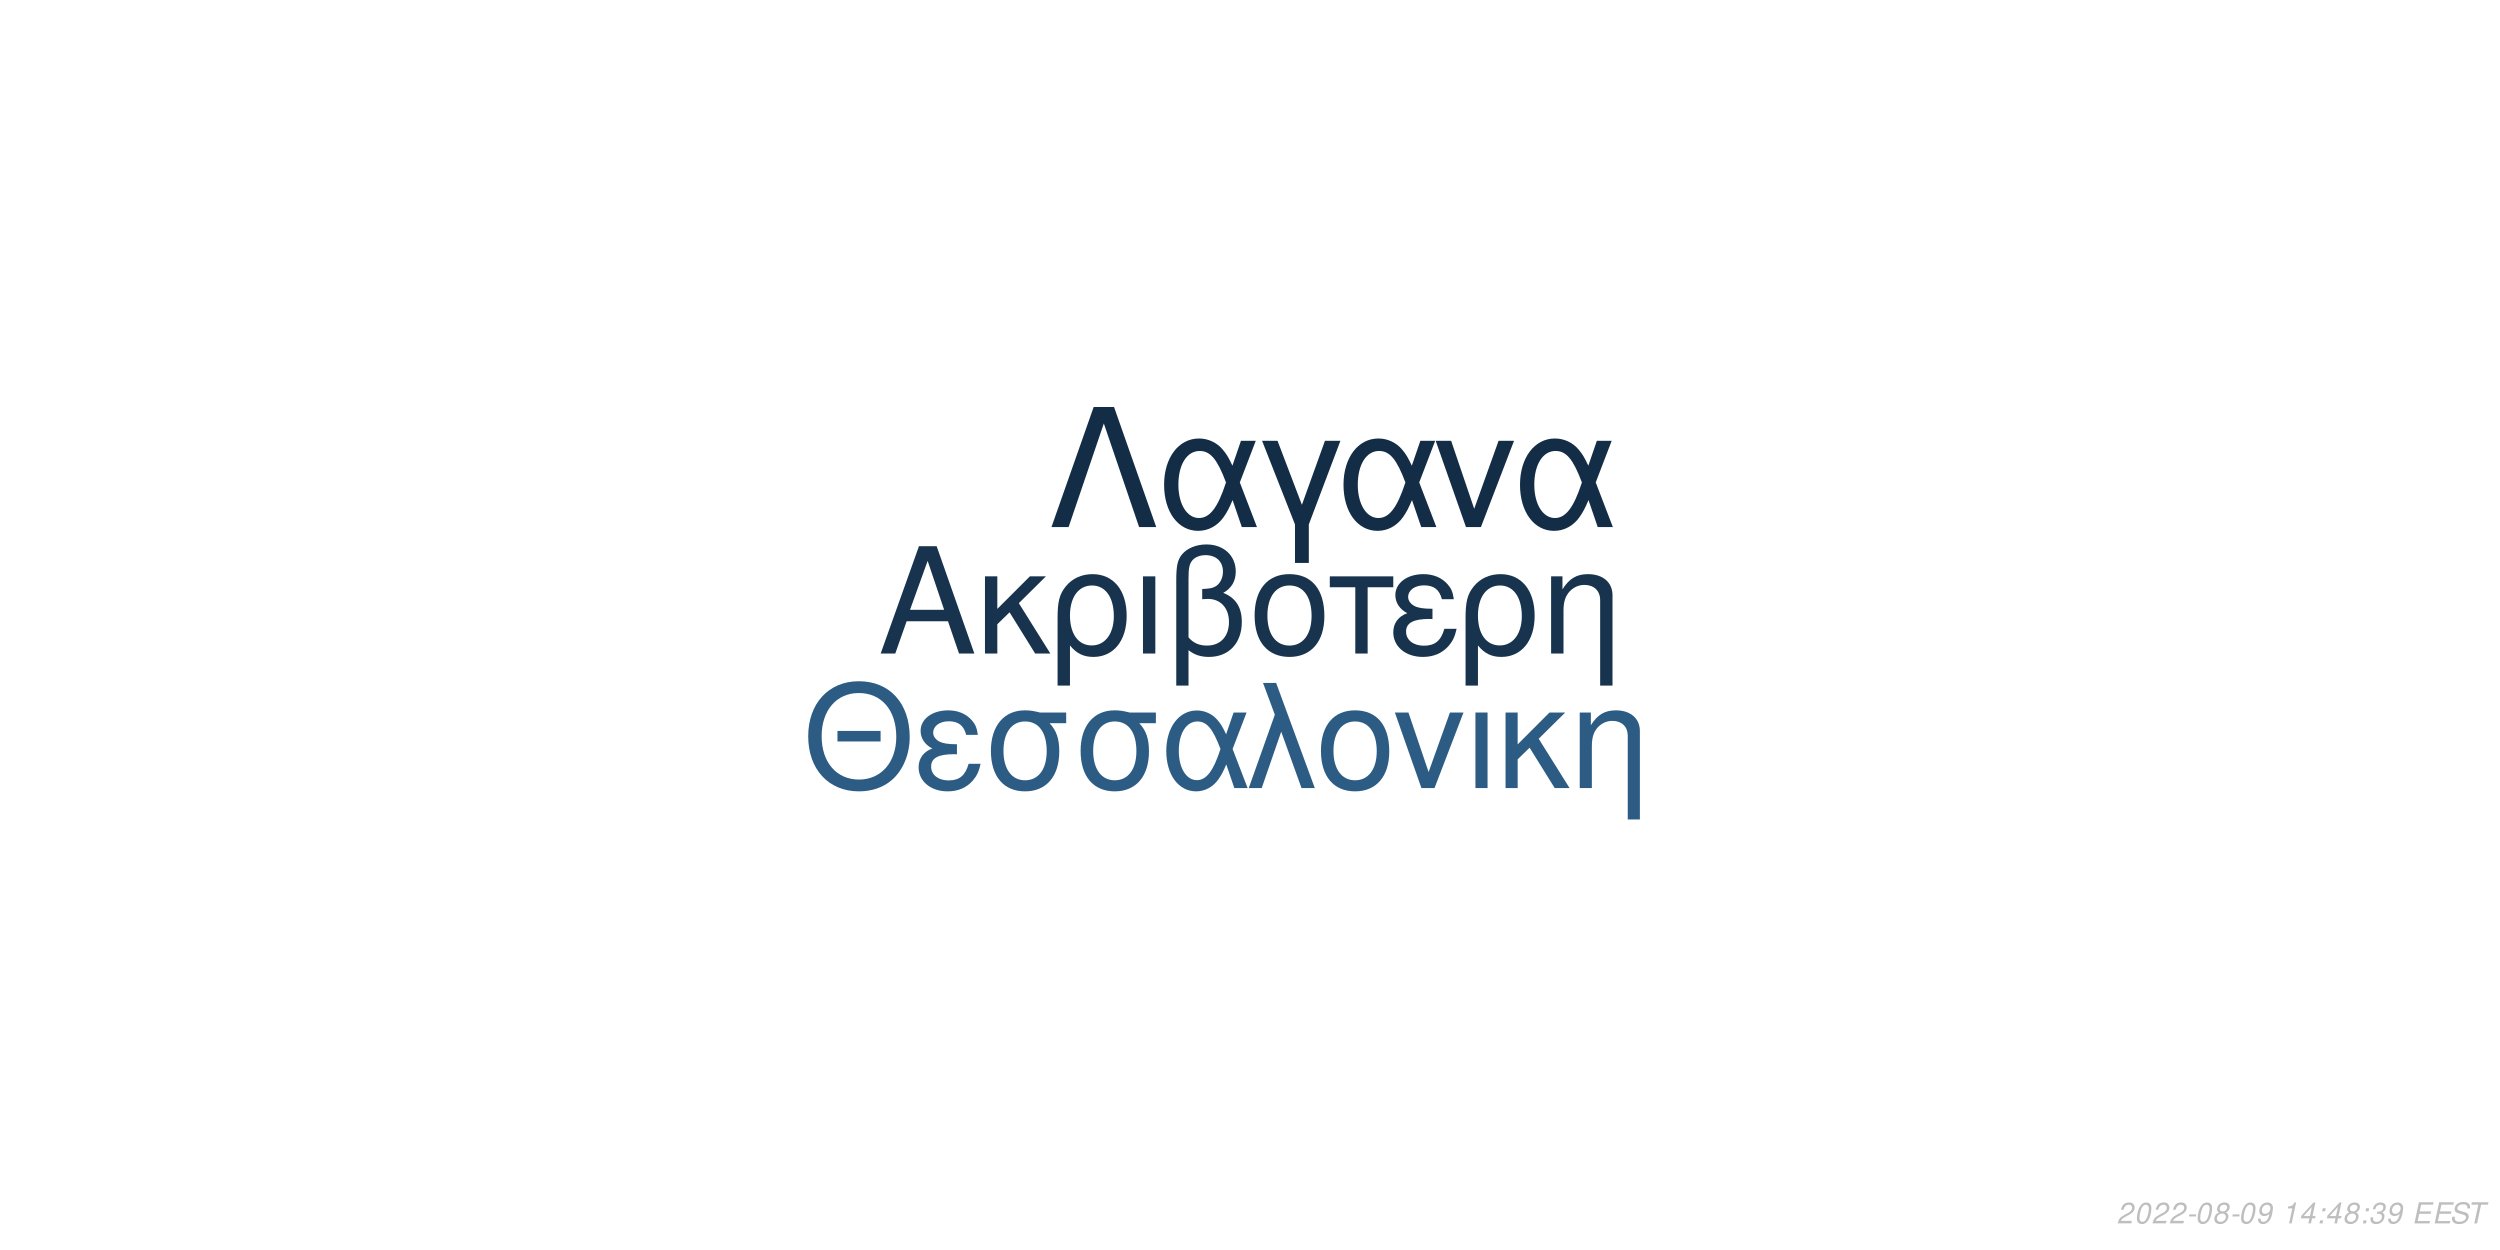
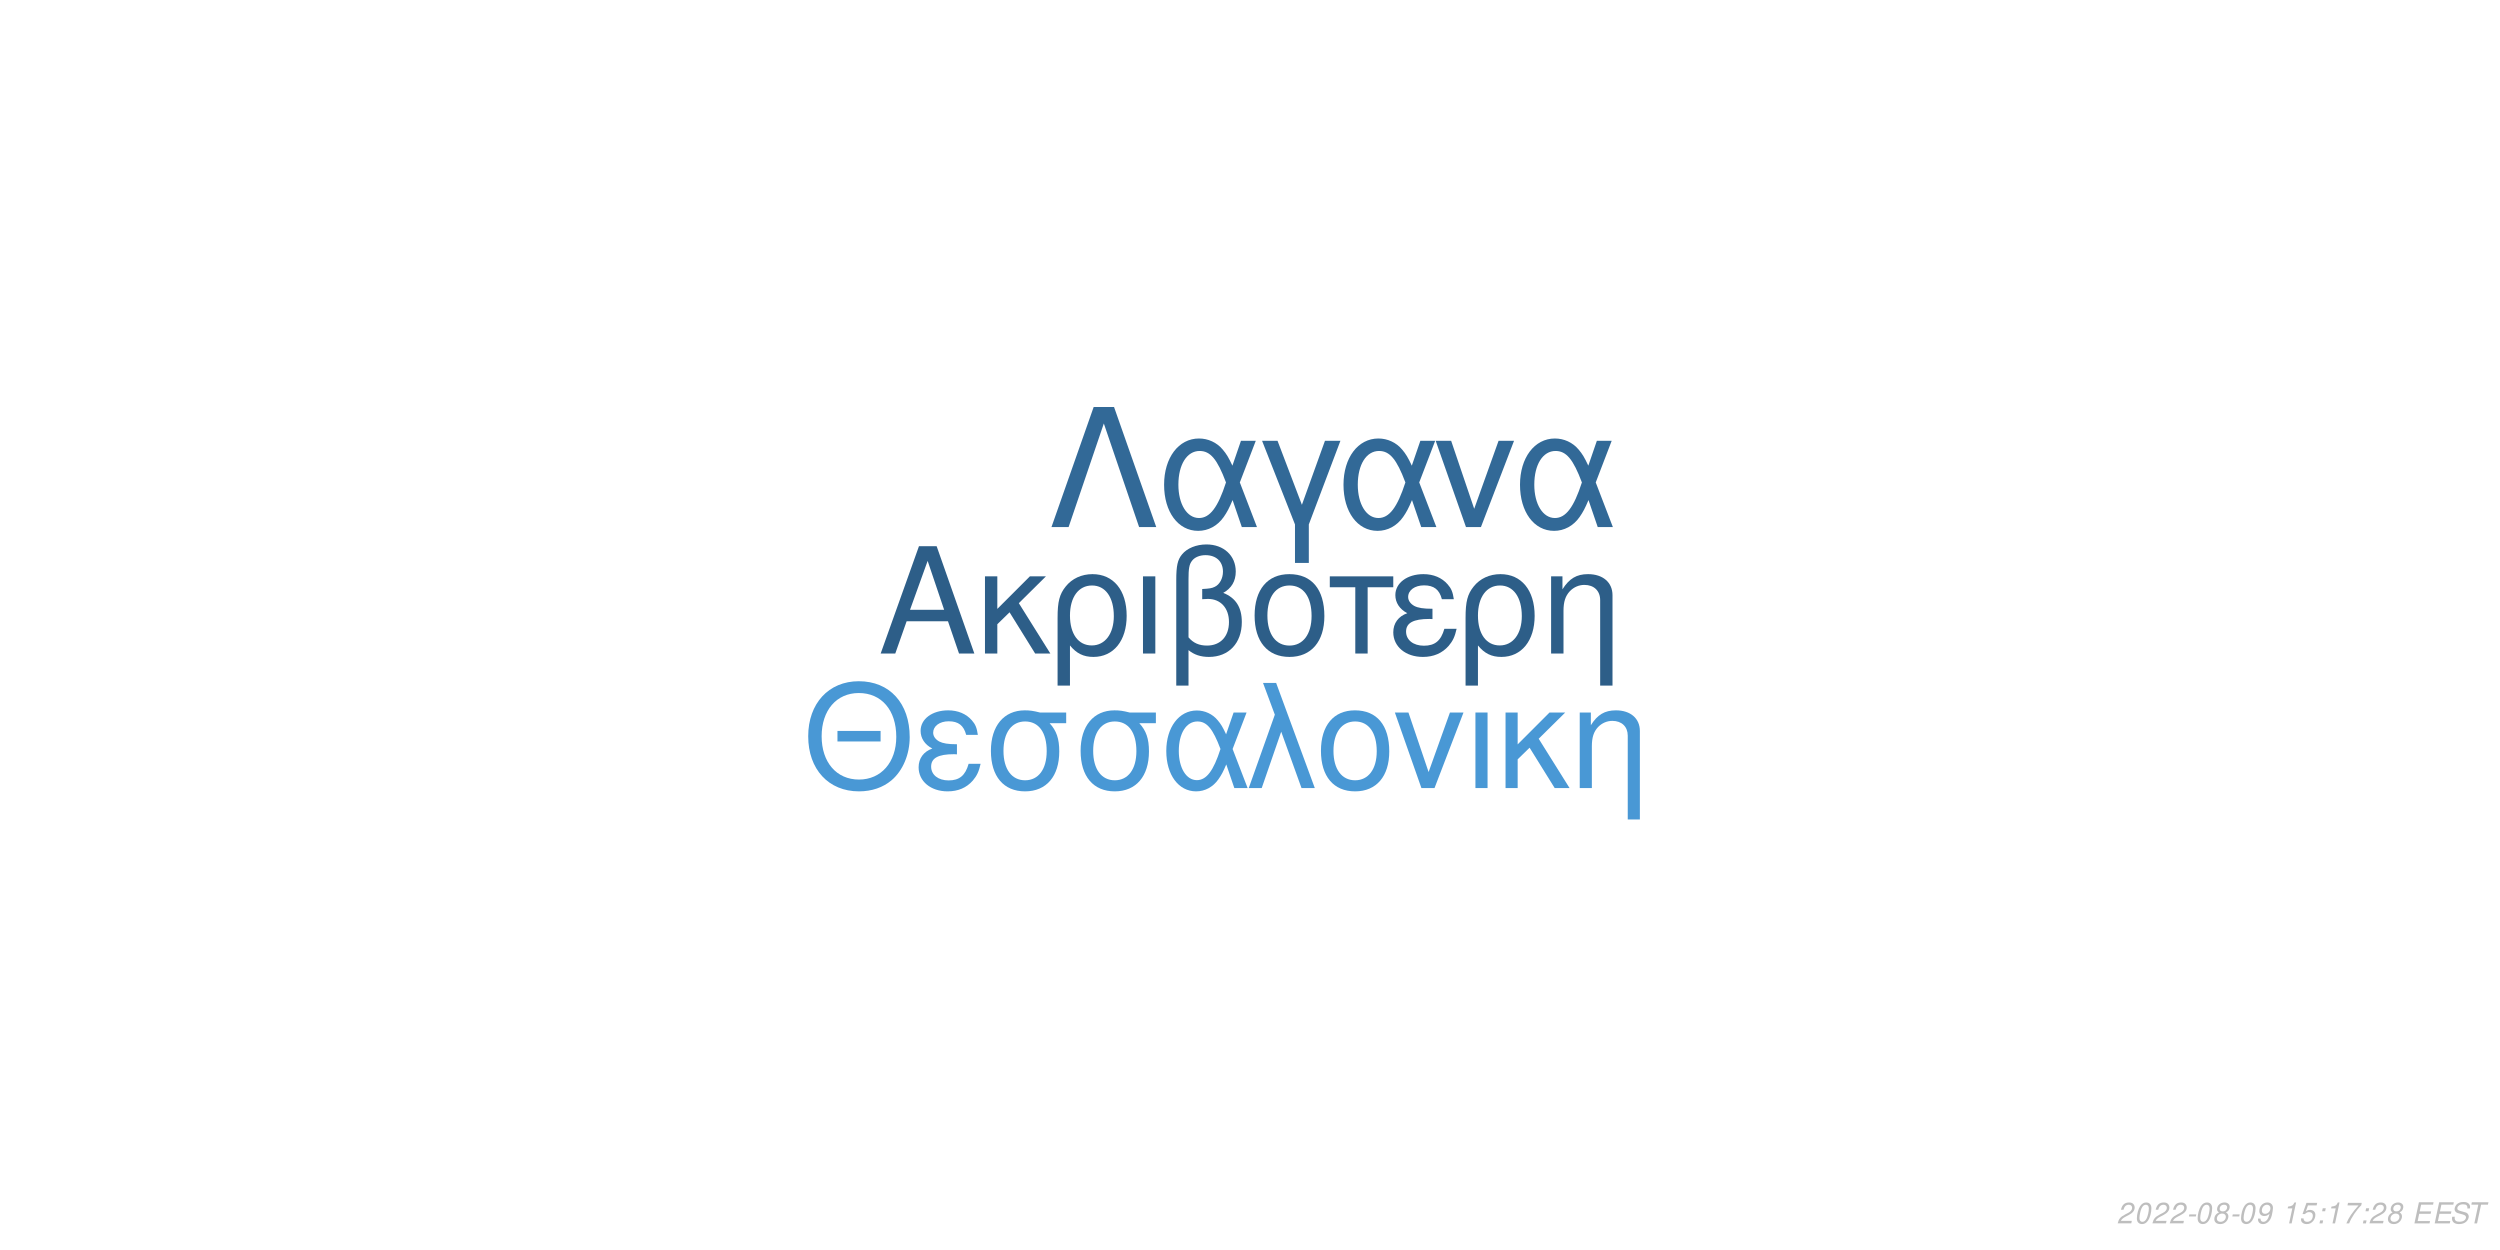
<svg xmlns="http://www.w3.org/2000/svg" xmlns:xlink="http://www.w3.org/1999/xlink" width="864pt" height="432pt" viewBox="0 0 864 432" version="1.1">
  <defs>
    <g>
      <symbol overflow="visible" id="glyph0-0">
        <path style="stroke:none;" d="" />
      </symbol>
      <symbol overflow="visible" id="glyph0-1">
        <path style="stroke:none;" d="M 24.125 -11.141 L 27.938 0 L 33.234 0 L 20.203 -37.094 L 14.094 -37.094 L 0.859 0 L 5.906 0 L 9.828 -11.141 Z M 22.797 -15.109 L 11 -15.109 L 17.094 -32.016 Z M 22.797 -15.109 " />
      </symbol>
      <symbol overflow="visible" id="glyph0-2">
        <path style="stroke:none;" d="M 7.172 -15.422 L 7.172 -26.672 L 2.906 -26.672 L 2.906 0 L 7.172 0 L 7.172 -10.125 L 11.406 -14.25 L 20.25 0 L 25.5 0 L 14.609 -17.406 L 23.969 -26.672 L 18.422 -26.672 Z M 7.172 -15.422 " />
      </symbol>
      <symbol overflow="visible" id="glyph0-3">
        <path style="stroke:none;" d="M 3 11.094 L 7.281 11.094 L 7.281 -2.797 C 9.516 -0.047 11.953 1.172 15.375 1.172 C 22.344 1.172 26.875 -4.422 26.875 -13.031 C 26.875 -21.891 22.297 -27.438 15.062 -27.438 C 11.297 -27.438 7.984 -25.906 5.797 -23.156 C 3.672 -20.516 3 -17.969 3 -12.359 Z M 14.906 -23.516 C 19.547 -23.516 22.438 -19.438 22.438 -12.922 C 22.438 -6.812 19.391 -2.797 14.812 -2.797 C 10.172 -2.797 7.281 -6.766 7.281 -13.125 C 7.281 -19.484 10.234 -23.516 14.906 -23.516 Z M 14.906 -23.516 " />
      </symbol>
      <symbol overflow="visible" id="glyph0-4">
        <path style="stroke:none;" d="M 3.516 0 L 7.781 0 L 7.781 -26.672 L 3.516 -26.672 Z M 3.516 0 " />
      </symbol>
      <symbol overflow="visible" id="glyph0-5">
        <path style="stroke:none;" d="M 4.016 11.094 L 8.25 11.094 L 8.25 -1.172 C 10.172 0.406 12.422 1.172 15.312 1.172 C 22.188 1.172 26.672 -3.609 26.672 -10.891 C 26.672 -15.984 24.578 -19.234 20.25 -20.969 C 23.109 -22.547 24.578 -25.031 24.578 -28.344 C 24.578 -33.844 20.406 -37.703 14.453 -37.703 C 10.938 -37.703 7.734 -36.391 6 -34.25 C 4.484 -32.422 4.016 -30.328 4.016 -25.391 Z M 8.25 -25.656 C 8.25 -29.359 8.5 -30.844 9.469 -32.062 C 10.375 -33.281 12.156 -34 14.094 -34 C 17.812 -34 20.156 -31.812 20.156 -28.297 C 20.156 -25.953 18.984 -23.812 17.297 -23.047 C 16.281 -22.547 15.469 -22.438 12.984 -22.297 L 12.984 -18.781 C 13.734 -18.828 14.344 -18.875 14.969 -18.875 C 19.344 -18.875 22.234 -15.719 22.234 -10.891 C 22.234 -5.906 19.281 -2.75 14.656 -2.75 C 11.953 -2.75 9.922 -3.609 8.25 -5.594 Z M 8.25 -25.656 " />
      </symbol>
      <symbol overflow="visible" id="glyph0-6">
        <path style="stroke:none;" d="M 14.094 -27.438 C 6.562 -27.438 2.094 -22.094 2.094 -13.125 C 2.094 -4.125 6.562 1.172 14.141 1.172 C 21.672 1.172 26.203 -4.172 26.203 -12.922 C 26.203 -22.188 21.828 -27.438 14.094 -27.438 Z M 14.141 -23.516 C 18.938 -23.516 21.781 -19.594 21.781 -12.984 C 21.781 -6.672 18.828 -2.75 14.141 -2.75 C 9.422 -2.75 6.516 -6.672 6.516 -13.125 C 6.516 -19.594 9.422 -23.516 14.141 -23.516 Z M 14.141 -23.516 " />
      </symbol>
      <symbol overflow="visible" id="glyph0-7">
        <path style="stroke:none;" d="M 7.891 0 L 12.156 0 L 12.156 -22.906 L 21.016 -22.906 L 21.016 -26.672 L -0.922 -26.672 L -0.922 -22.906 L 7.891 -22.906 Z M 7.891 0 " />
      </symbol>
      <symbol overflow="visible" id="glyph0-8">
        <path style="stroke:none;" d="M 14.562 -15.469 C 11.344 -15.469 9.562 -15.781 8.297 -16.438 C 6.922 -17.203 6.156 -18.328 6.156 -19.547 C 6.156 -21.891 8.453 -23.562 11.656 -23.562 C 15.062 -23.562 16.953 -22.094 17.812 -18.781 L 21.938 -18.781 C 21.578 -21.266 21.062 -22.5 19.797 -23.922 C 17.812 -26.203 14.906 -27.438 11.453 -27.438 C 5.797 -27.438 1.734 -24.375 1.734 -20.203 C 1.734 -17.609 3.156 -15.375 5.859 -13.938 C 2.797 -12.875 1.016 -10.484 1.016 -7.328 C 1.016 -2.391 5.297 1.172 11.25 1.172 C 14.969 1.172 17.906 -0.109 20.156 -2.641 C 21.578 -4.328 22.297 -5.797 22.906 -8.547 L 18.672 -8.547 C 17.5 -4.422 15.422 -2.703 11.609 -2.703 C 7.938 -2.703 5.438 -4.688 5.438 -7.578 C 5.438 -10.578 7.938 -11.953 13.484 -11.953 C 13.641 -11.953 14.094 -11.953 14.562 -11.906 Z M 14.562 -15.469 " />
      </symbol>
      <symbol overflow="visible" id="glyph0-9">
        <path style="stroke:none;" d="M 3.562 -26.672 L 3.562 0 L 7.844 0 L 7.844 -14.703 C 7.844 -17.906 8.5 -19.891 10.031 -21.531 C 11.406 -22.953 13.188 -23.719 15.062 -23.719 C 18.375 -23.719 20.516 -21.672 20.516 -18.469 L 20.516 11.094 L 24.781 11.094 L 24.781 -20.156 C 24.781 -24.578 21.469 -27.438 16.328 -27.438 C 12.359 -27.438 9.828 -25.906 7.484 -22.188 L 7.484 -26.672 Z M 3.562 -26.672 " />
      </symbol>
      <symbol overflow="visible" id="glyph1-0">
        <path style="stroke:none;" d="" />
      </symbol>
      <symbol overflow="visible" id="glyph1-1">
        <path style="stroke:none;" d="M 26.859 -19.734 L 11.953 -19.734 L 11.953 -16.094 L 26.859 -16.094 Z M 19.328 -36.922 C 8.922 -36.922 1.844 -29.25 1.844 -17.891 C 1.844 -6.484 8.875 1.141 19.391 1.141 C 23.812 1.141 27.703 -0.203 30.641 -2.688 C 34.578 -6.031 36.922 -11.656 36.922 -17.594 C 36.922 -29.297 30 -36.922 19.328 -36.922 Z M 19.328 -32.844 C 27.203 -32.844 32.281 -26.906 32.281 -17.688 C 32.281 -8.922 27.062 -2.938 19.391 -2.938 C 11.609 -2.938 6.484 -8.922 6.484 -17.891 C 6.484 -26.859 11.609 -32.844 19.328 -32.844 Z M 19.328 -32.844 " />
      </symbol>
      <symbol overflow="visible" id="glyph1-2">
        <path style="stroke:none;" d="M 14.25 -15.141 C 11.109 -15.141 9.375 -15.453 8.125 -16.094 C 6.781 -16.844 6.031 -17.938 6.031 -19.141 C 6.031 -21.422 8.266 -23.078 11.406 -23.078 C 14.75 -23.078 16.594 -21.625 17.438 -18.391 L 21.469 -18.391 C 21.125 -20.828 20.625 -22.031 19.391 -23.422 C 17.438 -25.656 14.594 -26.859 11.219 -26.859 C 5.688 -26.859 1.688 -23.875 1.688 -19.781 C 1.688 -17.234 3.094 -15.047 5.734 -13.656 C 2.734 -12.609 1 -10.266 1 -7.172 C 1 -2.344 5.188 1.141 11.016 1.141 C 14.656 1.141 17.547 -0.094 19.734 -2.594 C 21.125 -4.234 21.828 -5.688 22.422 -8.375 L 18.281 -8.375 C 17.141 -4.328 15.094 -2.641 11.359 -2.641 C 7.766 -2.641 5.328 -4.578 5.328 -7.422 C 5.328 -10.359 7.766 -11.703 13.203 -11.703 C 13.359 -11.703 13.797 -11.703 14.25 -11.656 Z M 14.25 -15.141 " />
      </symbol>
      <symbol overflow="visible" id="glyph1-3">
        <path style="stroke:none;" d="M 29 -26.109 L 19.938 -26.109 C 17.594 -26.703 16.438 -26.859 14.703 -26.859 C 7.469 -26.859 2.984 -21.469 2.984 -12.859 C 2.984 -4.031 7.375 1.141 14.797 1.141 C 22.172 1.141 26.609 -4.078 26.609 -12.656 C 26.609 -17.047 25.656 -19.828 23.266 -22.422 L 29 -22.422 Z M 14.797 -23.016 C 19.531 -23.016 22.266 -19.234 22.266 -12.75 C 22.266 -6.531 19.438 -2.688 14.797 -2.688 C 10.172 -2.688 7.328 -6.531 7.328 -12.859 C 7.328 -19.188 10.172 -23.016 14.797 -23.016 Z M 14.797 -23.016 " />
      </symbol>
      <symbol overflow="visible" id="glyph1-4">
        <path style="stroke:none;" d="M 29.344 -26.109 L 24.859 -26.109 L 22.266 -18.578 C 21.125 -21.031 20.484 -22.125 19.328 -23.469 C 17.547 -25.609 14.906 -26.812 12.156 -26.812 C 5.984 -26.812 1.594 -20.984 1.594 -12.812 C 1.594 -4.578 5.828 1.141 11.906 1.141 C 14.953 1.141 17.734 -0.344 19.625 -3.047 C 20.672 -4.531 21.281 -5.688 22.328 -8.172 L 25.109 0 L 29.703 0 L 24.516 -13.5 Z M 20.328 -13.5 C 17.891 -5.922 15.453 -2.734 12.156 -2.734 C 8.516 -2.734 5.922 -6.922 5.922 -12.812 C 5.922 -18.938 8.516 -23.016 12.359 -23.016 C 15.594 -23.016 17.688 -20.531 20.328 -13.5 Z M 20.328 -13.5 " />
      </symbol>
      <symbol overflow="visible" id="glyph1-5">
        <path style="stroke:none;" d="M 1.094 0 L 5.578 0 L 12.312 -19.484 L 19.328 0 L 23.922 0 L 10.562 -36.328 L 6.031 -36.328 L 10.109 -25.359 Z M 1.094 0 " />
      </symbol>
      <symbol overflow="visible" id="glyph1-6">
        <path style="stroke:none;" d="M 13.797 -26.859 C 6.422 -26.859 2.047 -21.625 2.047 -12.859 C 2.047 -4.031 6.422 1.141 13.859 1.141 C 21.234 1.141 25.656 -4.078 25.656 -12.656 C 25.656 -21.719 21.375 -26.859 13.797 -26.859 Z M 13.859 -23.016 C 18.531 -23.016 21.328 -19.188 21.328 -12.703 C 21.328 -6.531 18.438 -2.688 13.859 -2.688 C 9.219 -2.688 6.375 -6.531 6.375 -12.859 C 6.375 -19.188 9.219 -23.016 13.859 -23.016 Z M 13.859 -23.016 " />
      </symbol>
      <symbol overflow="visible" id="glyph1-7">
        <path style="stroke:none;" d="M 14.297 0 L 24.312 -26.109 L 19.625 -26.109 L 12.25 -5.531 L 5.281 -26.109 L 0.594 -26.109 L 9.766 0 Z M 14.297 0 " />
      </symbol>
      <symbol overflow="visible" id="glyph1-8">
        <path style="stroke:none;" d="M 3.438 0 L 7.625 0 L 7.625 -26.109 L 3.438 -26.109 Z M 3.438 0 " />
      </symbol>
      <symbol overflow="visible" id="glyph1-9">
        <path style="stroke:none;" d="M 7.031 -15.094 L 7.031 -26.109 L 2.844 -26.109 L 2.844 0 L 7.031 0 L 7.031 -9.922 L 11.156 -13.953 L 19.828 0 L 24.969 0 L 14.297 -17.047 L 23.469 -26.109 L 18.031 -26.109 Z M 7.031 -15.094 " />
      </symbol>
      <symbol overflow="visible" id="glyph1-10">
        <path style="stroke:none;" d="M 3.484 -26.109 L 3.484 0 L 7.672 0 L 7.672 -14.406 C 7.672 -17.547 8.328 -19.484 9.812 -21.078 C 11.156 -22.469 12.906 -23.219 14.75 -23.219 C 17.984 -23.219 20.078 -21.234 20.078 -18.094 L 20.078 10.859 L 24.266 10.859 L 24.266 -19.734 C 24.266 -24.062 21.031 -26.859 16 -26.859 C 12.109 -26.859 9.609 -25.359 7.328 -21.719 L 7.328 -26.109 Z M 3.484 -26.109 " />
      </symbol>
      <symbol overflow="visible" id="glyph2-0">
        <path style="stroke:none;" d="" />
      </symbol>
      <symbol overflow="visible" id="glyph2-1">
        <path style="stroke:none;" d="M 22.531 -41.484 L 15.484 -41.484 L 0.906 0 L 6.828 0 L 19 -35.797 L 31.188 0 L 37.109 0 Z M 22.531 -41.484 " />
      </symbol>
      <symbol overflow="visible" id="glyph2-2">
        <path style="stroke:none;" d="M 33.516 -29.812 L 28.391 -29.812 L 25.438 -21.219 C 24.125 -24.016 23.391 -25.266 22.078 -26.797 C 20.031 -29.25 17.016 -30.609 13.891 -30.609 C 6.828 -30.609 1.828 -23.953 1.828 -14.625 C 1.828 -5.234 6.656 1.312 13.594 1.312 C 17.078 1.312 20.266 -0.391 22.422 -3.469 C 23.609 -5.172 24.297 -6.484 25.5 -9.328 L 28.688 0 L 33.922 0 L 28 -15.422 Z M 23.219 -15.422 C 20.422 -6.766 17.641 -3.125 13.891 -3.125 C 9.734 -3.125 6.766 -7.906 6.766 -14.625 C 6.766 -21.625 9.734 -26.297 14.109 -26.297 C 17.812 -26.297 20.203 -23.453 23.219 -15.422 Z M 23.219 -15.422 " />
      </symbol>
      <symbol overflow="visible" id="glyph2-3">
        <path style="stroke:none;" d="M 12.062 12.406 L 16.844 12.406 L 16.844 -0.906 L 27.766 -29.812 L 22.422 -29.812 L 14.453 -7.688 L 6.031 -29.812 L 0.688 -29.812 L 12.062 -0.906 Z M 12.062 12.406 " />
      </symbol>
      <symbol overflow="visible" id="glyph2-4">
        <path style="stroke:none;" d="M 16.328 0 L 27.766 -29.812 L 22.422 -29.812 L 14 -6.312 L 6.031 -29.812 L 0.688 -29.812 L 11.156 0 Z M 16.328 0 " />
      </symbol>
      <symbol overflow="visible" id="glyph3-0">
        <path style="stroke:none;" d="" />
      </symbol>
      <symbol overflow="visible" id="glyph3-1">
        <path style="stroke:none;" d="M 5.234 -0.875 L 1.469 -0.875 C 1.641 -1.375 2.203 -1.891 3.109 -2.344 L 4.234 -2.938 C 5.562 -3.625 6.219 -4.469 6.219 -5.484 C 6.219 -5.938 6.062 -6.359 5.797 -6.656 C 5.469 -7.047 4.984 -7.234 4.312 -7.234 C 2.766 -7.234 1.891 -6.453 1.484 -4.734 L 2.375 -4.734 C 2.484 -5.188 2.609 -5.484 2.797 -5.75 C 3.094 -6.203 3.609 -6.453 4.188 -6.453 C 4.891 -6.453 5.344 -6.031 5.344 -5.375 C 5.344 -4.703 4.859 -4.094 4.016 -3.656 L 2.984 -3.125 C 1.234 -2.188 0.797 -1.656 0.344 -0.016 L 5.047 -0.016 Z M 5.234 -0.875 " />
      </symbol>
      <symbol overflow="visible" id="glyph3-2">
        <path style="stroke:none;" d="M 4.203 -7.234 C 3.375 -7.234 2.688 -6.812 2.125 -5.984 C 1.484 -5.047 0.984 -3.188 0.984 -1.734 C 0.984 -1.109 1.172 -0.562 1.484 -0.266 C 1.797 0.047 2.281 0.234 2.766 0.234 C 3.625 0.234 4.281 -0.156 4.859 -1.016 C 5.516 -1.953 6 -3.797 6 -5.266 C 6 -6.5 5.328 -7.234 4.203 -7.234 Z M 4.094 -6.453 C 4.734 -6.453 5.125 -5.984 5.125 -5.156 C 5.125 -4.203 4.781 -2.625 4.406 -1.812 C 3.984 -0.938 3.516 -0.547 2.875 -0.547 C 2.25 -0.547 1.875 -1.031 1.875 -1.828 C 1.875 -2.797 2.203 -4.344 2.594 -5.203 C 2.984 -6.047 3.453 -6.453 4.094 -6.453 Z M 4.094 -6.453 " />
      </symbol>
      <symbol overflow="visible" id="glyph3-3">
        <path style="stroke:none;" d="M 3.516 -3.125 L 1.125 -3.125 L 0.969 -2.406 L 3.359 -2.406 Z M 3.516 -3.125 " />
      </symbol>
      <symbol overflow="visible" id="glyph3-4">
        <path style="stroke:none;" d="M 4.766 -3.797 C 5.078 -3.969 5.234 -4.078 5.438 -4.234 C 5.812 -4.594 6.062 -5.172 6.062 -5.734 C 6.062 -6.625 5.344 -7.234 4.266 -7.234 C 2.812 -7.234 1.703 -6.219 1.703 -4.875 C 1.703 -4.406 1.875 -4.125 2.359 -3.812 C 1.297 -3.312 0.75 -2.516 0.75 -1.469 C 0.75 -0.438 1.547 0.234 2.812 0.234 C 3.656 0.234 4.359 -0.094 4.938 -0.734 C 5.359 -1.234 5.609 -1.859 5.609 -2.438 C 5.609 -3.047 5.312 -3.516 4.766 -3.797 Z M 4.109 -6.453 C 4.797 -6.453 5.188 -6.125 5.188 -5.578 C 5.188 -5.266 5.062 -4.922 4.859 -4.672 C 4.562 -4.312 4.188 -4.156 3.656 -4.156 C 2.984 -4.156 2.594 -4.453 2.594 -4.984 C 2.594 -5.859 3.203 -6.453 4.109 -6.453 Z M 3.453 -3.406 C 4.234 -3.406 4.734 -2.984 4.734 -2.312 C 4.734 -1.312 3.922 -0.547 2.875 -0.547 C 2.125 -0.547 1.625 -0.969 1.625 -1.625 C 1.625 -2.609 2.438 -3.406 3.453 -3.406 Z M 3.453 -3.406 " />
      </symbol>
      <symbol overflow="visible" id="glyph3-5">
        <path style="stroke:none;" d="M 0.844 -1.656 C 0.844 -1.547 0.844 -1.438 0.844 -1.375 C 0.844 -0.406 1.531 0.234 2.578 0.234 C 3.203 0.234 3.766 0.016 4.297 -0.438 C 4.938 -1 5.312 -1.656 5.594 -2.719 C 5.844 -3.672 6.016 -4.766 6.016 -5.375 C 6.016 -5.844 5.844 -6.328 5.547 -6.656 C 5.203 -7.031 4.703 -7.234 4.062 -7.234 C 2.516 -7.234 1.297 -5.938 1.297 -4.266 C 1.297 -3.203 1.984 -2.547 3.047 -2.547 C 3.484 -2.547 3.953 -2.672 4.281 -2.891 C 4.406 -2.984 4.547 -3.078 4.828 -3.344 C 4.438 -1.484 3.703 -0.547 2.703 -0.547 C 2.109 -0.547 1.719 -0.938 1.719 -1.547 L 1.719 -1.656 Z M 3.953 -6.453 C 4.625 -6.453 5.141 -5.953 5.141 -5.281 C 5.141 -4.188 4.312 -3.312 3.297 -3.312 C 2.594 -3.312 2.172 -3.734 2.172 -4.453 C 2.172 -5.562 2.984 -6.453 3.953 -6.453 Z M 3.953 -6.453 " />
      </symbol>
      <symbol overflow="visible" id="glyph3-6">
        <path style="stroke:none;" d="" />
      </symbol>
      <symbol overflow="visible" id="glyph3-7">
        <path style="stroke:none;" d="M 3.703 -5.188 L 2.594 0 L 3.469 0 L 5.016 -7.234 L 4.438 -7.234 C 3.906 -6.156 3.688 -6.016 2.234 -5.812 L 2.109 -5.188 Z M 3.703 -5.188 " />
      </symbol>
      <symbol overflow="visible" id="glyph3-8">
-         <path style="stroke:none;" d="M 3.625 -1.75 L 3.266 0 L 4.141 0 L 4.516 -1.75 L 5.562 -1.75 L 5.734 -2.531 L 4.688 -2.531 L 5.688 -7.234 L 5.016 -7.234 L 0.844 -2.672 L 0.641 -1.75 Z M 3.797 -2.531 L 1.594 -2.531 L 4.469 -5.703 Z M 3.797 -2.531 " />
+         <path style="stroke:none;" d="M 6.297 -7.094 L 2.594 -7.094 L 1.234 -3.234 L 2.047 -3.234 C 2.656 -3.766 2.938 -3.906 3.531 -3.906 C 4.328 -3.906 4.797 -3.453 4.797 -2.688 C 4.797 -1.438 3.969 -0.547 2.828 -0.547 C 2.031 -0.547 1.609 -0.938 1.578 -1.734 L 0.703 -1.734 L 0.703 -1.516 C 0.703 -0.938 0.844 -0.547 1.188 -0.266 C 1.562 0.062 2.078 0.234 2.703 0.234 C 3.656 0.234 4.391 -0.156 4.984 -0.922 C 5.422 -1.5 5.672 -2.234 5.672 -2.953 C 5.672 -4 4.938 -4.672 3.812 -4.672 C 3.328 -4.672 2.906 -4.547 2.406 -4.234 L 3.109 -6.219 L 6.109 -6.219 Z M 6.297 -7.094 " />
      </symbol>
      <symbol overflow="visible" id="glyph3-9">
        <path style="stroke:none;" d="M 2.359 -1.031 L 1.312 -1.031 L 1.094 0 L 2.141 0 Z M 3.266 -5.234 L 2.219 -5.234 L 2 -4.203 L 3.047 -4.203 Z M 3.266 -5.234 " />
      </symbol>
      <symbol overflow="visible" id="glyph3-10">
-         <path style="stroke:none;" d="M 2.922 -3.312 C 3.125 -3.344 3.234 -3.344 3.375 -3.344 C 4.203 -3.344 4.688 -3 4.688 -2.406 C 4.688 -1.312 3.906 -0.547 2.781 -0.547 C 2.047 -0.547 1.594 -0.938 1.594 -1.562 C 1.594 -1.719 1.609 -1.844 1.656 -2.094 L 0.766 -2.094 C 0.734 -1.797 0.719 -1.641 0.719 -1.469 C 0.719 -0.375 1.406 0.234 2.641 0.234 C 3.547 0.234 4.297 -0.078 4.812 -0.656 C 5.266 -1.156 5.562 -1.875 5.562 -2.547 C 5.562 -3.125 5.344 -3.453 4.797 -3.734 C 5.641 -4.234 6.016 -4.844 6.016 -5.734 C 6.016 -6.656 5.312 -7.234 4.203 -7.234 C 3.375 -7.234 2.672 -6.938 2.188 -6.375 C 1.891 -6.031 1.703 -5.641 1.516 -4.906 L 2.391 -4.906 C 2.5 -5.359 2.594 -5.594 2.734 -5.812 C 3.047 -6.234 3.516 -6.453 4.078 -6.453 C 4.734 -6.453 5.141 -6.125 5.141 -5.578 C 5.141 -5.188 5.016 -4.797 4.797 -4.547 C 4.516 -4.234 4 -4.062 3.266 -4.062 L 3.078 -4.062 Z M 2.922 -3.312 " />
+         <path style="stroke:none;" d="M 6.703 -7.094 L 1.953 -7.094 L 1.766 -6.219 L 5.594 -6.219 C 3.344 -3.688 2.266 -2.109 1.375 0 L 2.344 0 C 3.031 -1.906 4.828 -4.594 6.547 -6.281 Z M 6.703 -7.094 " />
      </symbol>
      <symbol overflow="visible" id="glyph3-11">
        <path style="stroke:none;" d="M 2.547 -3.312 L 6.5 -3.312 L 6.688 -4.141 L 2.719 -4.141 L 3.219 -6.469 L 7.344 -6.469 L 7.516 -7.297 L 2.453 -7.297 L 0.906 0 L 6.125 0 L 6.297 -0.812 L 2.016 -0.812 Z M 2.547 -3.312 " />
      </symbol>
      <symbol overflow="visible" id="glyph3-12">
        <path style="stroke:none;" d="M 7.062 -5.156 C 7.125 -5.438 7.141 -5.562 7.141 -5.703 C 7.141 -6.156 6.938 -6.594 6.594 -6.891 C 6.188 -7.25 5.656 -7.406 4.875 -7.406 C 3.844 -7.406 3.047 -7.125 2.5 -6.562 C 2.094 -6.141 1.781 -5.438 1.781 -4.922 C 1.781 -4.297 2.219 -3.766 2.891 -3.562 L 4.594 -3.094 C 5.406 -2.859 5.734 -2.578 5.734 -2.094 C 5.734 -1.781 5.547 -1.406 5.266 -1.141 C 4.844 -0.766 4.266 -0.578 3.453 -0.578 C 2.328 -0.578 1.812 -0.984 1.812 -1.906 C 1.812 -2.047 1.812 -2.125 1.844 -2.312 L 0.984 -2.312 C 0.906 -2.062 0.891 -1.906 0.891 -1.688 C 0.891 -0.484 1.797 0.234 3.297 0.234 C 4.359 0.234 5.234 -0.062 5.812 -0.609 C 6.344 -1.078 6.688 -1.797 6.688 -2.375 C 6.688 -2.641 6.609 -2.906 6.453 -3.156 C 6.234 -3.5 5.938 -3.703 5.469 -3.828 L 3.75 -4.312 C 2.984 -4.547 2.734 -4.734 2.734 -5.188 C 2.734 -5.547 2.875 -5.844 3.188 -6.109 C 3.547 -6.438 4.031 -6.594 4.703 -6.594 C 5.266 -6.594 5.688 -6.484 5.906 -6.297 C 6.094 -6.125 6.219 -5.797 6.219 -5.516 C 6.219 -5.422 6.203 -5.344 6.188 -5.156 Z M 7.062 -5.156 " />
      </symbol>
      <symbol overflow="visible" id="glyph3-13">
        <path style="stroke:none;" d="M 4.938 -6.469 L 7.312 -6.469 L 7.484 -7.297 L 1.75 -7.297 L 1.578 -6.469 L 3.984 -6.469 L 2.609 0 L 3.547 0 Z M 4.938 -6.469 " />
      </symbol>
    </g>
  </defs>
  <g id="surface1">
    <rect x="0" y="0" width="864" height="432" style="fill:rgb(100%,100%,100%);fill-opacity:1;stroke:none;" />
-     <g style="fill:rgb(9.02%,20%,30.196%);fill-opacity:1;">
+     <g style="fill:rgb(17.647%,36.863%,53.333%);fill-opacity:1;">
      <use xlink:href="#glyph0-1" x="303.5" y="225.861" />
      <use xlink:href="#glyph0-2" x="337.5" y="225.861" />
      <use xlink:href="#glyph0-3" x="362.5" y="225.861" />
      <use xlink:href="#glyph0-4" x="391.5" y="225.861" />
      <use xlink:href="#glyph0-5" x="402.5" y="225.861" />
      <use xlink:href="#glyph0-6" x="431.5" y="225.861" />
      <use xlink:href="#glyph0-7" x="460.5" y="225.861" />
      <use xlink:href="#glyph0-8" x="480.5" y="225.861" />
      <use xlink:href="#glyph0-3" x="503.5" y="225.861" />
      <use xlink:href="#glyph0-9" x="532.5" y="225.861" />
    </g>
-     <g style="fill:rgb(17.255%,36.078%,51.765%);fill-opacity:1;">
+     <g style="fill:rgb(28.627%,59.608%,83.529%);fill-opacity:1;">
      <use xlink:href="#glyph1-1" x="277.473" y="272.354" />
      <use xlink:href="#glyph1-2" x="316.473" y="272.354" />
      <use xlink:href="#glyph1-3" x="339.473" y="272.354" />
      <use xlink:href="#glyph1-3" x="370.473" y="272.354" />
      <use xlink:href="#glyph1-4" x="401.473" y="272.354" />
      <use xlink:href="#glyph1-5" x="430.473" y="272.354" />
      <use xlink:href="#glyph1-6" x="454.473" y="272.354" />
      <use xlink:href="#glyph1-7" x="481.473" y="272.354" />
      <use xlink:href="#glyph1-8" x="506.473" y="272.354" />
      <use xlink:href="#glyph1-9" x="517.473" y="272.354" />
      <use xlink:href="#glyph1-10" x="542.473" y="272.354" />
    </g>
-     <g style="fill:rgb(7.843%,17.647%,27.451%);fill-opacity:1;">
+     <g style="fill:rgb(19.608%,41.176%,59.216%);fill-opacity:1;">
      <use xlink:href="#glyph2-1" x="362.484" y="182.152" />
      <use xlink:href="#glyph2-2" x="400.484" y="182.152" />
      <use xlink:href="#glyph2-3" x="435.484" y="182.152" />
      <use xlink:href="#glyph2-2" x="462.484" y="182.152" />
      <use xlink:href="#glyph2-4" x="495.484" y="182.152" />
      <use xlink:href="#glyph2-2" x="523.484" y="182.152" />
    </g>
    <g style="fill:rgb(74.51%,74.51%,74.51%);fill-opacity:1;">
      <use xlink:href="#glyph3-1" x="731.52" y="422.81" />
      <use xlink:href="#glyph3-2" x="737.52" y="422.81" />
      <use xlink:href="#glyph3-1" x="743.52" y="422.81" />
      <use xlink:href="#glyph3-1" x="749.52" y="422.81" />
      <use xlink:href="#glyph3-3" x="755.52" y="422.81" />
      <use xlink:href="#glyph3-2" x="758.52" y="422.81" />
      <use xlink:href="#glyph3-4" x="764.52" y="422.81" />
      <use xlink:href="#glyph3-3" x="770.52" y="422.81" />
      <use xlink:href="#glyph3-2" x="773.52" y="422.81" />
      <use xlink:href="#glyph3-5" x="779.52" y="422.81" />
      <use xlink:href="#glyph3-6" x="785.52" y="422.81" />
      <use xlink:href="#glyph3-7" x="788.52" y="422.81" />
      <use xlink:href="#glyph3-8" x="794.52" y="422.81" />
      <use xlink:href="#glyph3-9" x="800.52" y="422.81" />
-       <use xlink:href="#glyph3-8" x="803.52" y="422.81" />
-       <use xlink:href="#glyph3-4" x="809.52" y="422.81" />
+       <use xlink:href="#glyph3-7" x="803.52" y="422.81" />
+       <use xlink:href="#glyph3-10" x="809.52" y="422.81" />
      <use xlink:href="#glyph3-9" x="815.52" y="422.81" />
-       <use xlink:href="#glyph3-10" x="818.52" y="422.81" />
-       <use xlink:href="#glyph3-5" x="824.52" y="422.81" />
+       <use xlink:href="#glyph3-1" x="818.52" y="422.81" />
+       <use xlink:href="#glyph3-4" x="824.52" y="422.81" />
      <use xlink:href="#glyph3-6" x="830.52" y="422.81" />
      <use xlink:href="#glyph3-11" x="833.52" y="422.81" />
      <use xlink:href="#glyph3-11" x="840.52" y="422.81" />
      <use xlink:href="#glyph3-12" x="846.52" y="422.81" />
      <use xlink:href="#glyph3-13" x="852.52" y="422.81" />
    </g>
  </g>
</svg>
